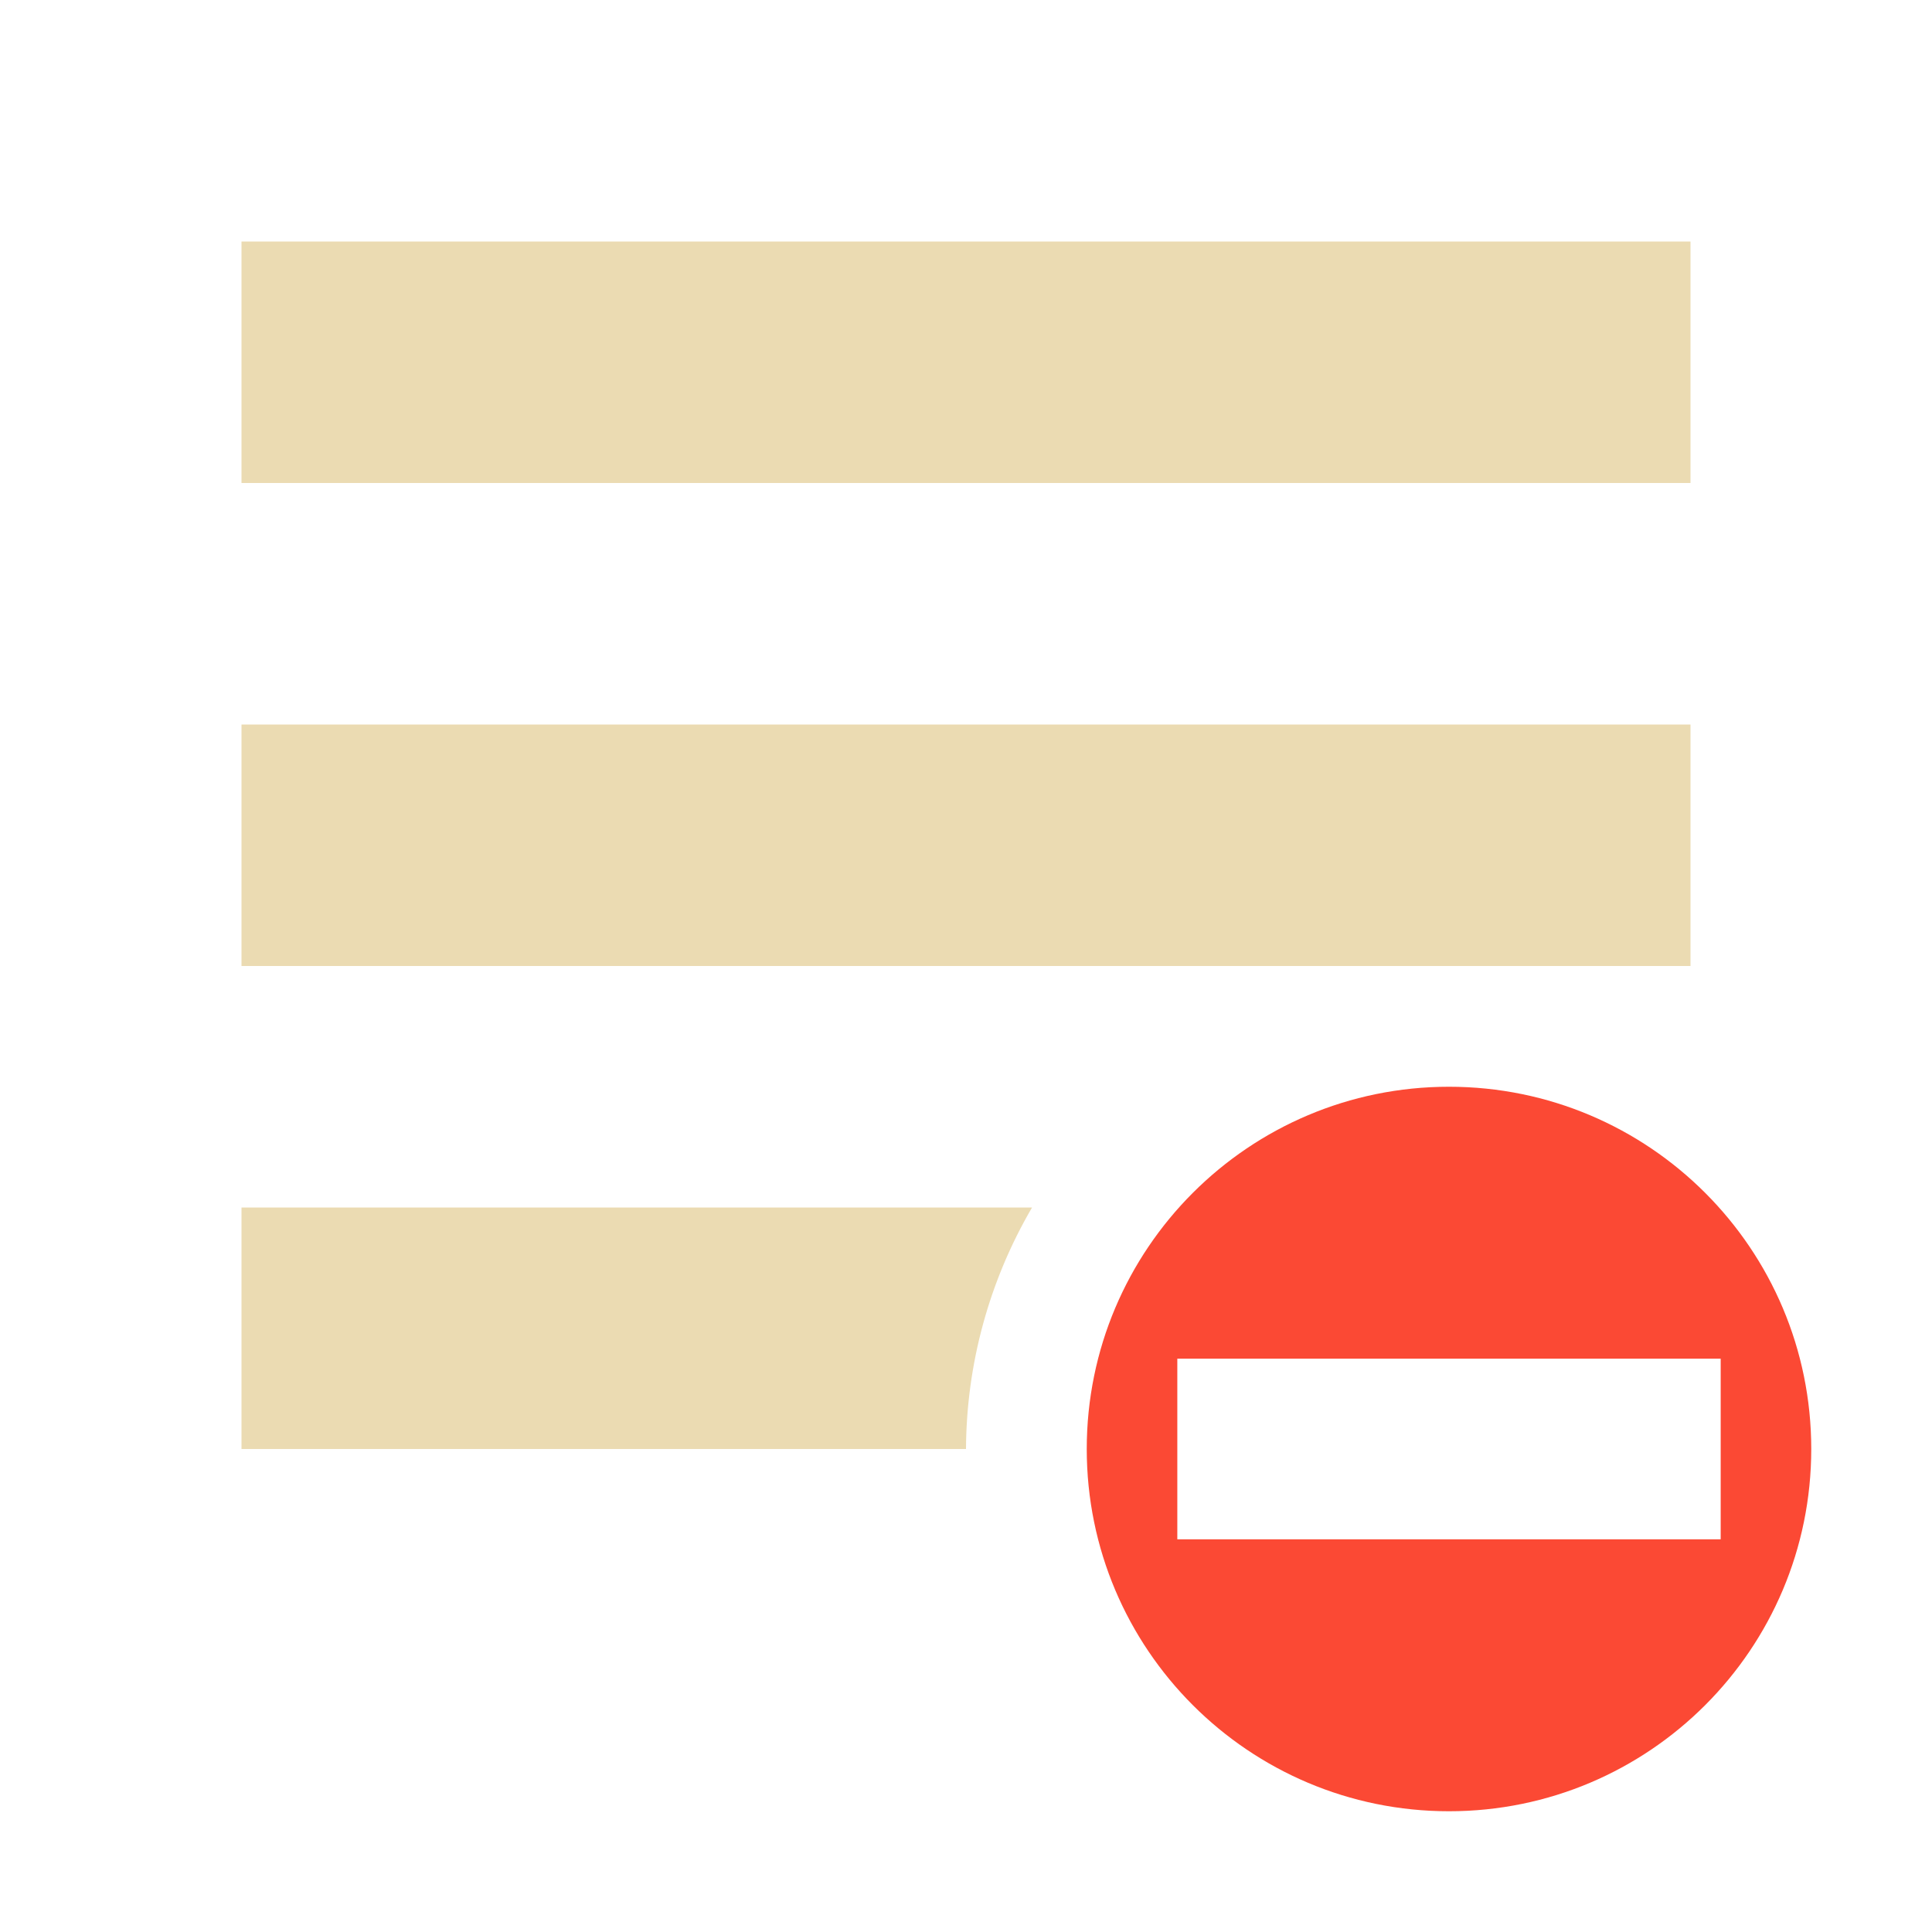
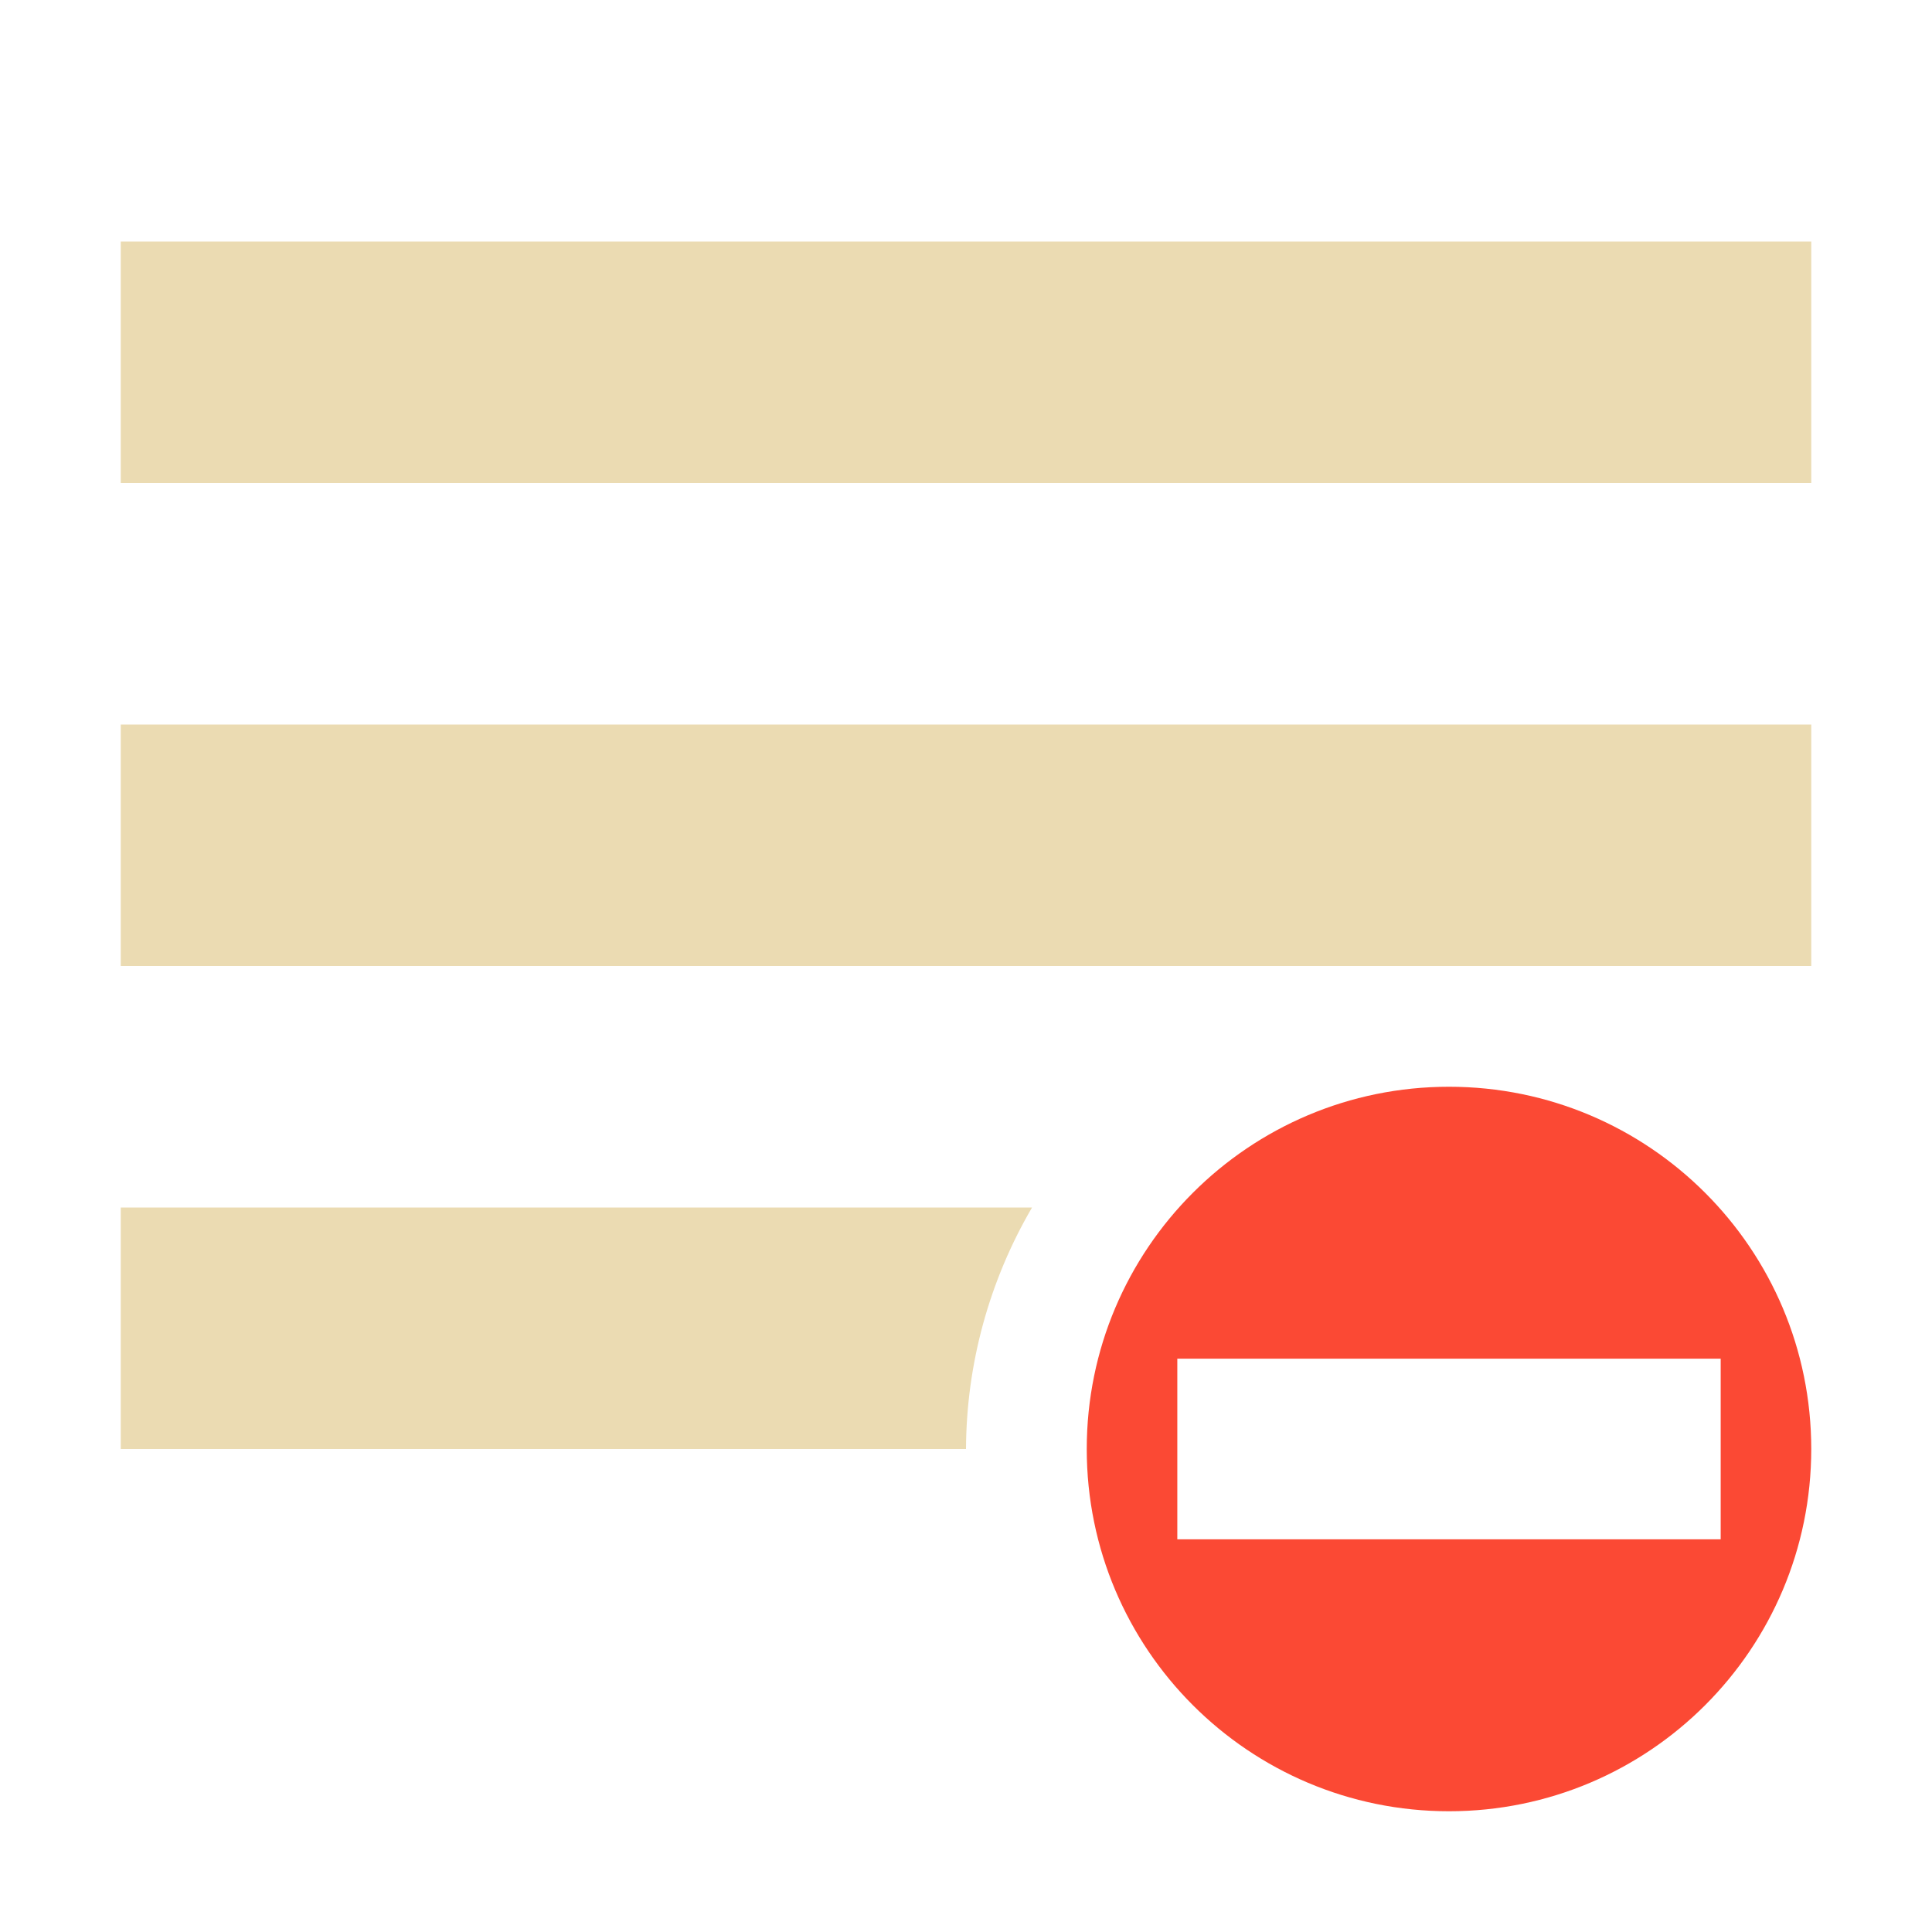
<svg xmlns="http://www.w3.org/2000/svg" width="16" height="16" version="1.1" viewBox="0 0 16 16">
  <defs>
    <style type="text/css">.ColorScheme-Text { color:#ebdbb2; } .ColorScheme-Highlight { color:#458588; } .ColorScheme-NegativeText { color:#fb4934; }</style>
  </defs>
-   <path class="ColorScheme-Text" d="m2 2v2h12v-2h-12zm0 4v2h10 2v-2h-12zm0 4v2h6a4 4 0 0 1 0.547-2h-6.547z" fill="currentColor" />
+   <path class="ColorScheme-Text" d="m1 2v2h14v-2zm0 4v2h14v-2zm0 4v2h7c0.003-0.703 0.192-1.393 0.547-2h-7.547z" fill="currentColor" />
  <path class="ColorScheme-NegativeText" d="m12 9c-1.657 0-3 1.343-3 3s1.343 3 3 3 3-1.343 3-3-1.343-3-3-3zm2.25 2.252v1.496h-4.5v-1.496z" fill="currentColor" />
</svg>
